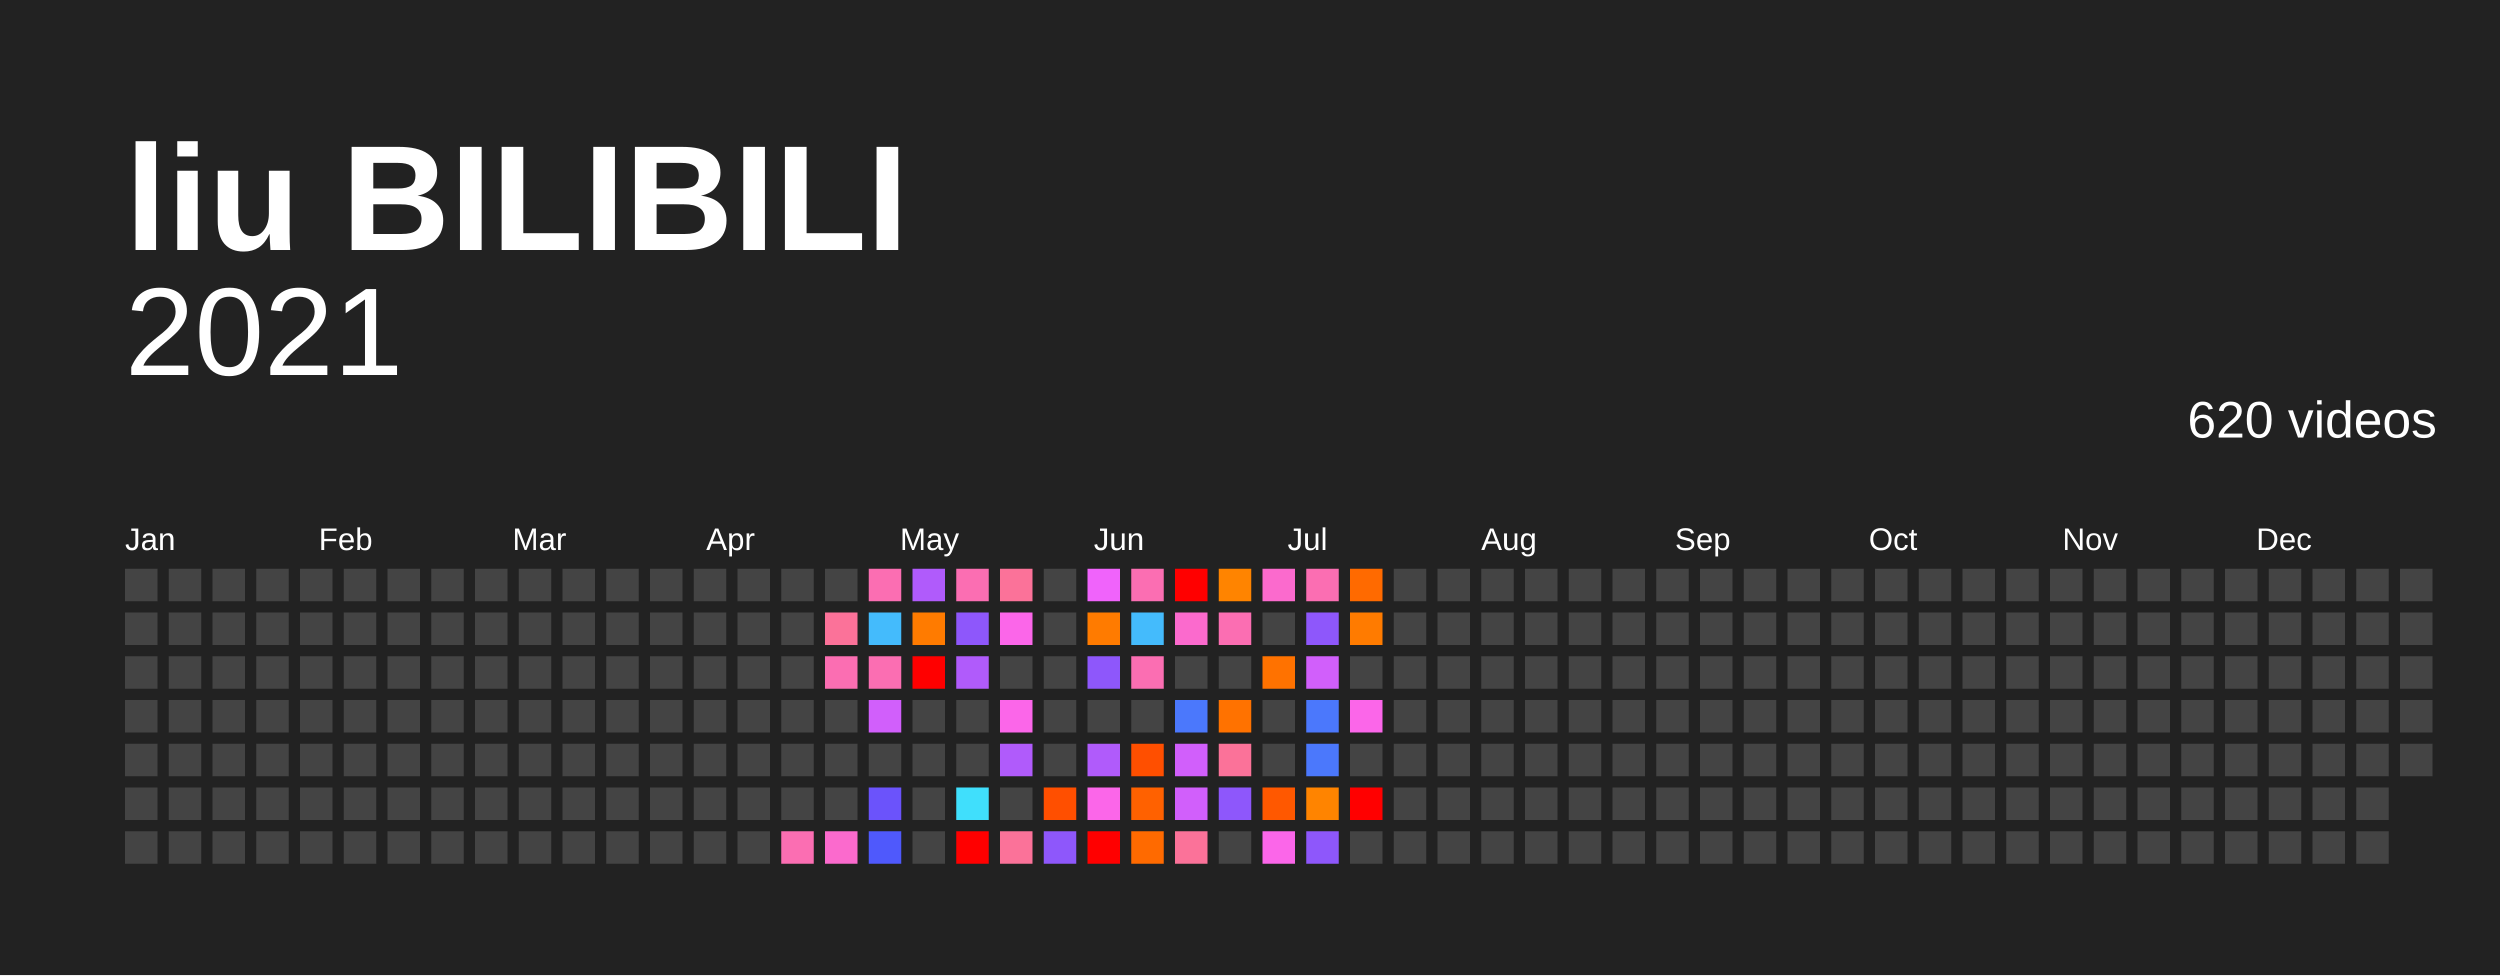
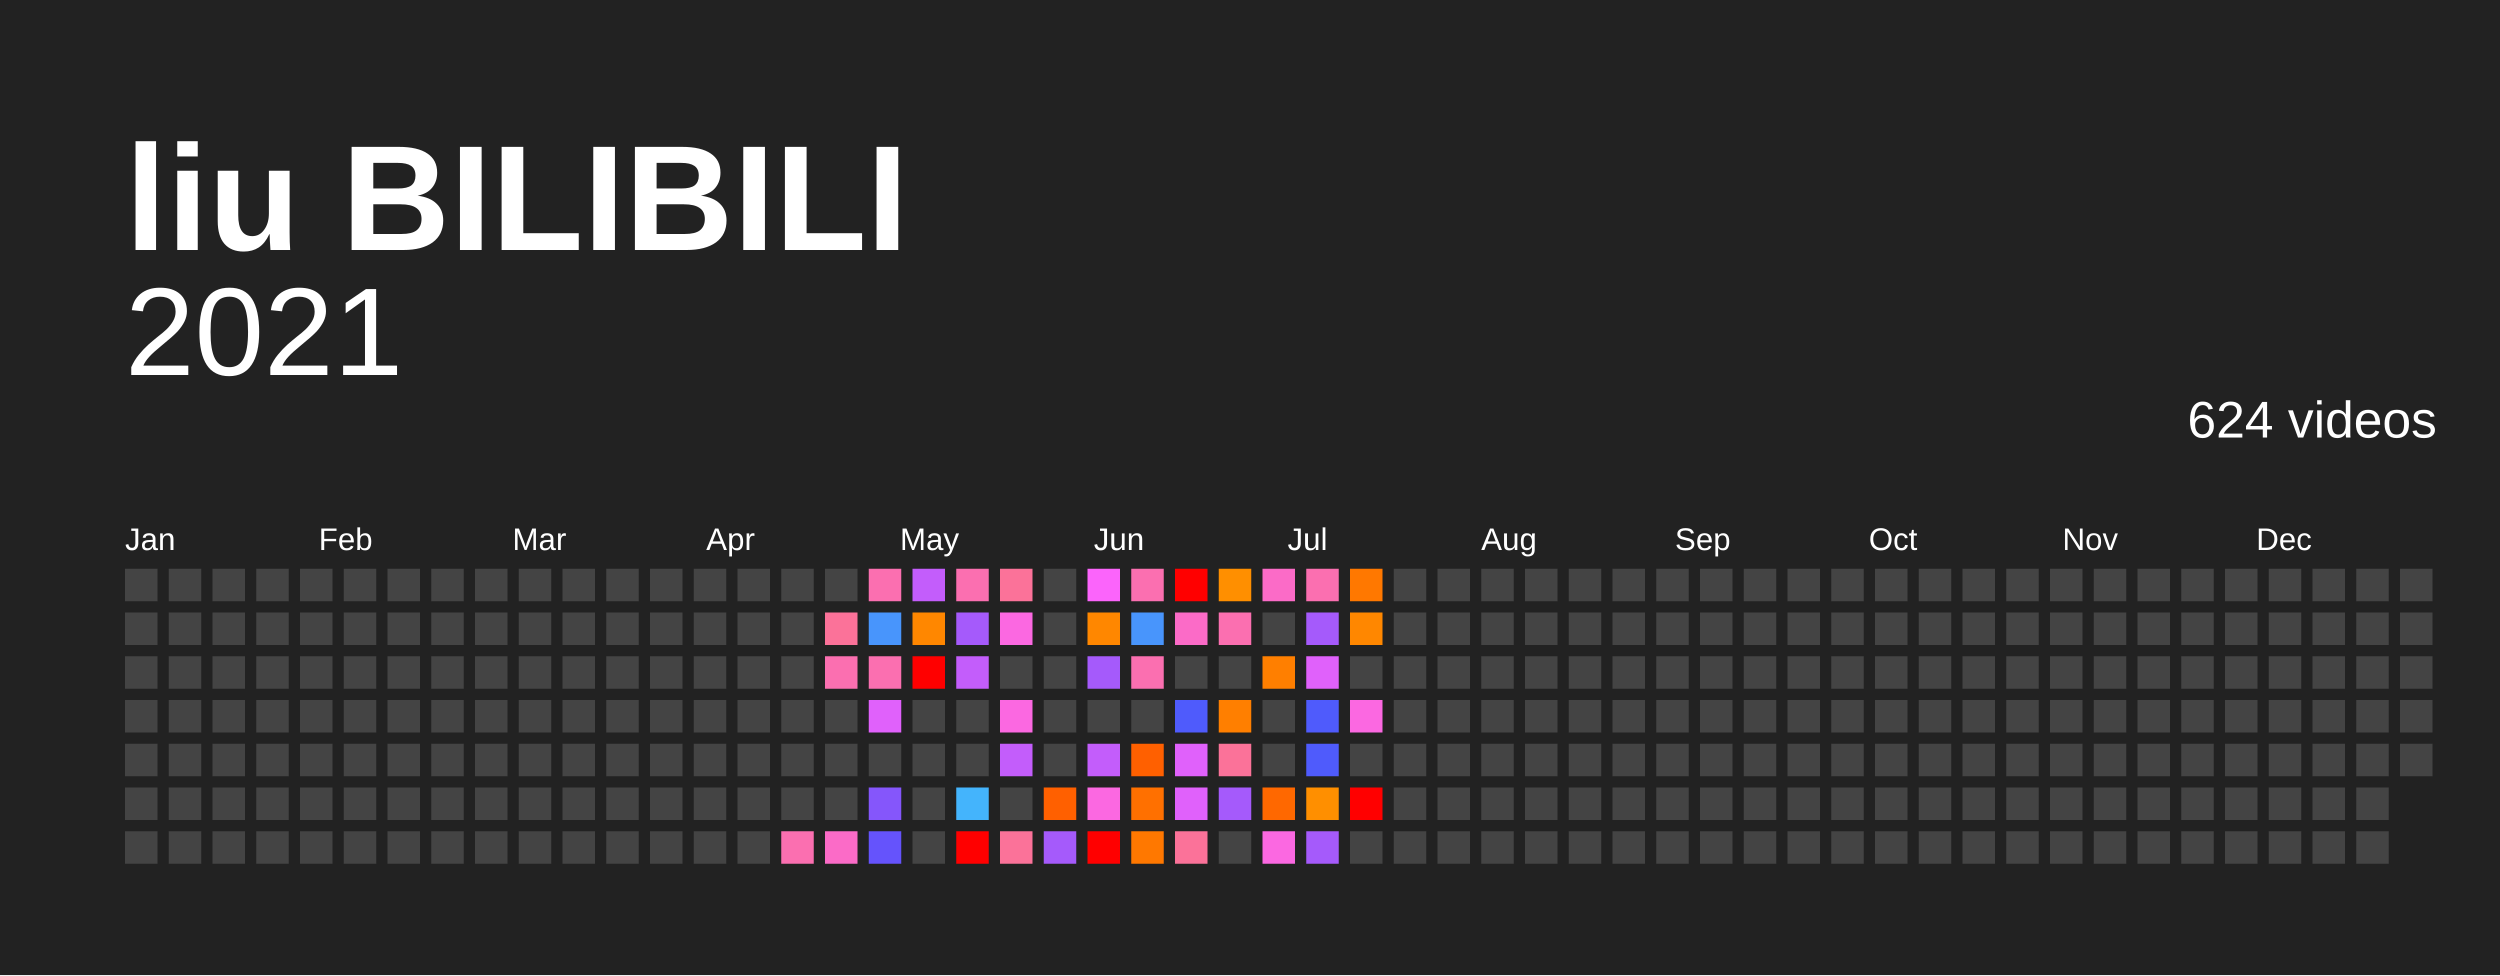
<svg xmlns="http://www.w3.org/2000/svg" baseProfile="full" height="78mm" version="1.1" viewBox="0,0,200,78" width="200mm">
  <defs />
  <rect fill="#222222" height="78" width="200" x="0" y="0" />
  <text fill="#FFFFFF" style="font-size:12px; font-family:Arial; font-weight:bold;" x="10" y="20">liu BILIBILI</text>
  <text alignment-baseline="hanging" fill="#FFFFFF" style="font-size:10.0px; font-family:Arial;" x="10" y="30">2021</text>
-   <text alignment-baseline="hanging" fill="#FFFFFF" style="font-size:4.125px; font-family:Arial;" x="175" y="35">620 videos</text>
+   <text alignment-baseline="hanging" fill="#FFFFFF" style="font-size:4.125px; font-family:Arial;" x="175" y="35">624 videos</text>
  <text fill="#FFFFFF" style="font-size:2.5px; font-family:Arial" x="10.0" y="44">Jan</text>
  <text fill="#FFFFFF" style="font-size:2.5px; font-family:Arial" x="25.5" y="44">Feb</text>
  <text fill="#FFFFFF" style="font-size:2.5px; font-family:Arial" x="41.0" y="44">Mar</text>
  <text fill="#FFFFFF" style="font-size:2.5px; font-family:Arial" x="56.5" y="44">Apr</text>
  <text fill="#FFFFFF" style="font-size:2.5px; font-family:Arial" x="72.0" y="44">May</text>
  <text fill="#FFFFFF" style="font-size:2.5px; font-family:Arial" x="87.5" y="44">Jun</text>
  <text fill="#FFFFFF" style="font-size:2.5px; font-family:Arial" x="103.0" y="44">Jul</text>
  <text fill="#FFFFFF" style="font-size:2.5px; font-family:Arial" x="118.5" y="44">Aug</text>
  <text fill="#FFFFFF" style="font-size:2.5px; font-family:Arial" x="134.0" y="44">Sep</text>
  <text fill="#FFFFFF" style="font-size:2.5px; font-family:Arial" x="149.5" y="44">Oct</text>
  <text fill="#FFFFFF" style="font-size:2.5px; font-family:Arial" x="165.0" y="44">Nov</text>
  <text fill="#FFFFFF" style="font-size:2.5px; font-family:Arial" x="180.5" y="44">Dec</text>
  <rect fill="#444444" height="2.6" width="2.6" x="10.0" y="45.5" />
  <rect fill="#444444" height="2.6" width="2.6" x="10.0" y="49.0" />
  <rect fill="#444444" height="2.6" width="2.6" x="10.0" y="52.5" />
  <rect fill="#444444" height="2.6" width="2.6" x="10.0" y="56.0" />
  <rect fill="#444444" height="2.6" width="2.6" x="10.0" y="59.5" />
  <rect fill="#444444" height="2.6" width="2.6" x="10.0" y="63.0" />
  <rect fill="#444444" height="2.6" width="2.6" x="10.0" y="66.5" />
  <rect fill="#444444" height="2.6" width="2.6" x="13.5" y="45.5" />
  <rect fill="#444444" height="2.6" width="2.6" x="13.5" y="49.0" />
  <rect fill="#444444" height="2.6" width="2.6" x="13.5" y="52.5" />
  <rect fill="#444444" height="2.6" width="2.6" x="13.5" y="56.0" />
  <rect fill="#444444" height="2.6" width="2.6" x="13.5" y="59.5" />
  <rect fill="#444444" height="2.6" width="2.6" x="13.5" y="63.0" />
  <rect fill="#444444" height="2.6" width="2.6" x="13.5" y="66.5" />
  <rect fill="#444444" height="2.6" width="2.6" x="17.0" y="45.5" />
  <rect fill="#444444" height="2.6" width="2.6" x="17.0" y="49.0" />
  <rect fill="#444444" height="2.6" width="2.6" x="17.0" y="52.5" />
  <rect fill="#444444" height="2.6" width="2.6" x="17.0" y="56.0" />
  <rect fill="#444444" height="2.6" width="2.6" x="17.0" y="59.5" />
  <rect fill="#444444" height="2.6" width="2.6" x="17.0" y="63.0" />
  <rect fill="#444444" height="2.6" width="2.6" x="17.0" y="66.5" />
  <rect fill="#444444" height="2.6" width="2.6" x="20.5" y="45.5" />
  <rect fill="#444444" height="2.6" width="2.6" x="20.5" y="49.0" />
  <rect fill="#444444" height="2.6" width="2.6" x="20.5" y="52.5" />
  <rect fill="#444444" height="2.6" width="2.6" x="20.5" y="56.0" />
  <rect fill="#444444" height="2.6" width="2.6" x="20.5" y="59.5" />
  <rect fill="#444444" height="2.6" width="2.6" x="20.5" y="63.0" />
  <rect fill="#444444" height="2.6" width="2.6" x="20.5" y="66.5" />
  <rect fill="#444444" height="2.6" width="2.6" x="24.0" y="45.5" />
  <rect fill="#444444" height="2.6" width="2.6" x="24.0" y="49.0" />
  <rect fill="#444444" height="2.6" width="2.6" x="24.0" y="52.5" />
  <rect fill="#444444" height="2.6" width="2.6" x="24.0" y="56.0" />
  <rect fill="#444444" height="2.6" width="2.6" x="24.0" y="59.5" />
  <rect fill="#444444" height="2.6" width="2.6" x="24.0" y="63.0" />
  <rect fill="#444444" height="2.6" width="2.6" x="24.0" y="66.5" />
  <rect fill="#444444" height="2.6" width="2.6" x="27.5" y="45.5" />
  <rect fill="#444444" height="2.6" width="2.6" x="27.5" y="49.0" />
  <rect fill="#444444" height="2.6" width="2.6" x="27.5" y="52.5" />
  <rect fill="#444444" height="2.6" width="2.6" x="27.5" y="56.0" />
  <rect fill="#444444" height="2.6" width="2.6" x="27.5" y="59.5" />
  <rect fill="#444444" height="2.6" width="2.6" x="27.5" y="63.0" />
  <rect fill="#444444" height="2.6" width="2.6" x="27.5" y="66.5" />
  <rect fill="#444444" height="2.6" width="2.6" x="31.0" y="45.5" />
  <rect fill="#444444" height="2.6" width="2.6" x="31.0" y="49.0" />
  <rect fill="#444444" height="2.6" width="2.6" x="31.0" y="52.5" />
  <rect fill="#444444" height="2.6" width="2.6" x="31.0" y="56.0" />
  <rect fill="#444444" height="2.6" width="2.6" x="31.0" y="59.5" />
  <rect fill="#444444" height="2.6" width="2.6" x="31.0" y="63.0" />
  <rect fill="#444444" height="2.6" width="2.6" x="31.0" y="66.5" />
  <rect fill="#444444" height="2.6" width="2.6" x="34.5" y="45.5" />
  <rect fill="#444444" height="2.6" width="2.6" x="34.5" y="49.0" />
  <rect fill="#444444" height="2.6" width="2.6" x="34.5" y="52.5" />
  <rect fill="#444444" height="2.6" width="2.6" x="34.5" y="56.0" />
  <rect fill="#444444" height="2.6" width="2.6" x="34.5" y="59.5" />
  <rect fill="#444444" height="2.6" width="2.6" x="34.5" y="63.0" />
  <rect fill="#444444" height="2.6" width="2.6" x="34.5" y="66.5" />
  <rect fill="#444444" height="2.6" width="2.6" x="38.0" y="45.5" />
  <rect fill="#444444" height="2.6" width="2.6" x="38.0" y="49.0" />
  <rect fill="#444444" height="2.6" width="2.6" x="38.0" y="52.5" />
  <rect fill="#444444" height="2.6" width="2.6" x="38.0" y="56.0" />
  <rect fill="#444444" height="2.6" width="2.6" x="38.0" y="59.5" />
  <rect fill="#444444" height="2.6" width="2.6" x="38.0" y="63.0" />
  <rect fill="#444444" height="2.6" width="2.6" x="38.0" y="66.5" />
  <rect fill="#444444" height="2.6" width="2.6" x="41.5" y="45.5" />
  <rect fill="#444444" height="2.6" width="2.6" x="41.5" y="49.0" />
  <rect fill="#444444" height="2.6" width="2.6" x="41.5" y="52.5" />
  <rect fill="#444444" height="2.6" width="2.6" x="41.5" y="56.0" />
  <rect fill="#444444" height="2.6" width="2.6" x="41.5" y="59.5" />
  <rect fill="#444444" height="2.6" width="2.6" x="41.5" y="63.0" />
  <rect fill="#444444" height="2.6" width="2.6" x="41.5" y="66.5" />
  <rect fill="#444444" height="2.6" width="2.6" x="45.0" y="45.5" />
  <rect fill="#444444" height="2.6" width="2.6" x="45.0" y="49.0" />
  <rect fill="#444444" height="2.6" width="2.6" x="45.0" y="52.5" />
  <rect fill="#444444" height="2.6" width="2.6" x="45.0" y="56.0" />
  <rect fill="#444444" height="2.6" width="2.6" x="45.0" y="59.5" />
  <rect fill="#444444" height="2.6" width="2.6" x="45.0" y="63.0" />
  <rect fill="#444444" height="2.6" width="2.6" x="45.0" y="66.5" />
  <rect fill="#444444" height="2.6" width="2.6" x="48.5" y="45.5" />
  <rect fill="#444444" height="2.6" width="2.6" x="48.5" y="49.0" />
  <rect fill="#444444" height="2.6" width="2.6" x="48.5" y="52.5" />
  <rect fill="#444444" height="2.6" width="2.6" x="48.5" y="56.0" />
  <rect fill="#444444" height="2.6" width="2.6" x="48.5" y="59.5" />
  <rect fill="#444444" height="2.6" width="2.6" x="48.5" y="63.0" />
  <rect fill="#444444" height="2.6" width="2.6" x="48.5" y="66.5" />
  <rect fill="#444444" height="2.6" width="2.6" x="52.0" y="45.5" />
  <rect fill="#444444" height="2.6" width="2.6" x="52.0" y="49.0" />
  <rect fill="#444444" height="2.6" width="2.6" x="52.0" y="52.5" />
  <rect fill="#444444" height="2.6" width="2.6" x="52.0" y="56.0" />
  <rect fill="#444444" height="2.6" width="2.6" x="52.0" y="59.5" />
  <rect fill="#444444" height="2.6" width="2.6" x="52.0" y="63.0" />
  <rect fill="#444444" height="2.6" width="2.6" x="52.0" y="66.5" />
  <rect fill="#444444" height="2.6" width="2.6" x="55.5" y="45.5" />
  <rect fill="#444444" height="2.6" width="2.6" x="55.5" y="49.0" />
  <rect fill="#444444" height="2.6" width="2.6" x="55.5" y="52.5" />
  <rect fill="#444444" height="2.6" width="2.6" x="55.5" y="56.0" />
  <rect fill="#444444" height="2.6" width="2.6" x="55.5" y="59.5" />
  <rect fill="#444444" height="2.6" width="2.6" x="55.5" y="63.0" />
  <rect fill="#444444" height="2.6" width="2.6" x="55.5" y="66.5" />
  <rect fill="#444444" height="2.6" width="2.6" x="59.0" y="45.5" />
  <rect fill="#444444" height="2.6" width="2.6" x="59.0" y="49.0" />
  <rect fill="#444444" height="2.6" width="2.6" x="59.0" y="52.5" />
  <rect fill="#444444" height="2.6" width="2.6" x="59.0" y="56.0" />
  <rect fill="#444444" height="2.6" width="2.6" x="59.0" y="59.5" />
  <rect fill="#444444" height="2.6" width="2.6" x="59.0" y="63.0" />
  <rect fill="#444444" height="2.6" width="2.6" x="59.0" y="66.5" />
  <rect fill="#444444" height="2.6" width="2.6" x="62.5" y="45.5" />
  <rect fill="#444444" height="2.6" width="2.6" x="62.5" y="49.0" />
  <rect fill="#444444" height="2.6" width="2.6" x="62.5" y="52.5" />
  <rect fill="#444444" height="2.6" width="2.6" x="62.5" y="56.0" />
  <rect fill="#444444" height="2.6" width="2.6" x="62.5" y="59.5" />
  <rect fill="#444444" height="2.6" width="2.6" x="62.5" y="63.0" />
-   <rect fill="#fb6eb2" height="2.6" width="2.6" x="62.5" y="66.5" />
+   <rect fill="#fb6fb0" height="2.6" width="2.6" x="62.5" y="66.5" />
  <rect fill="#444444" height="2.6" width="2.6" x="66.0" y="45.5" />
  <rect fill="#fb7299" height="2.6" width="2.6" x="66.0" y="49.0" />
-   <rect fill="#fb6eb2" height="2.6" width="2.6" x="66.0" y="52.5" />
+   <rect fill="#fb6fb0" height="2.6" width="2.6" x="66.0" y="52.5" />
  <rect fill="#444444" height="2.6" width="2.6" x="66.0" y="56.0" />
  <rect fill="#444444" height="2.6" width="2.6" x="66.0" y="59.5" />
  <rect fill="#444444" height="2.6" width="2.6" x="66.0" y="63.0" />
-   <rect fill="#fb6acd" height="2.6" width="2.6" x="66.0" y="66.5" />
-   <rect fill="#fb6eb2" height="2.6" width="2.6" x="69.5" y="45.5" />
-   <rect fill="#44bbfc" height="2.6" width="2.6" x="69.5" y="49.0" />
-   <rect fill="#fb6eb2" height="2.6" width="2.6" x="69.5" y="52.5" />
-   <rect fill="#d15ffb" height="2.6" width="2.6" x="69.5" y="56.0" />
+   <rect fill="#fb6bc7" height="2.6" width="2.6" x="66.0" y="66.5" />
+   <rect fill="#fb6fb0" height="2.6" width="2.6" x="69.5" y="45.5" />
+   <rect fill="#4895fc" height="2.6" width="2.6" x="69.5" y="49.0" />
+   <rect fill="#fb6fb0" height="2.6" width="2.6" x="69.5" y="52.5" />
+   <rect fill="#e061fb" height="2.6" width="2.6" x="69.5" y="56.0" />
  <rect fill="#444444" height="2.6" width="2.6" x="69.5" y="59.5" />
-   <rect fill="#6b53fb" height="2.6" width="2.6" x="69.5" y="63.0" />
-   <rect fill="#4f59fc" height="2.6" width="2.6" x="69.5" y="66.5" />
-   <rect fill="#b05bfb" height="2.6" width="2.6" x="73.0" y="45.5" />
-   <rect fill="#ff7b00" height="2.6" width="2.6" x="73.0" y="49.0" />
+   <rect fill="#8556fb" height="2.6" width="2.6" x="69.5" y="63.0" />
+   <rect fill="#6553fc" height="2.6" width="2.6" x="69.5" y="66.5" />
+   <rect fill="#c35dfb" height="2.6" width="2.6" x="73.0" y="45.5" />
+   <rect fill="#ff8700" height="2.6" width="2.6" x="73.0" y="49.0" />
  <rect fill="red" height="2.6" width="2.6" x="73.0" y="52.5" />
  <rect fill="#444444" height="2.6" width="2.6" x="73.0" y="56.0" />
  <rect fill="#444444" height="2.6" width="2.6" x="73.0" y="59.5" />
  <rect fill="#444444" height="2.6" width="2.6" x="73.0" y="63.0" />
  <rect fill="#444444" height="2.6" width="2.6" x="73.0" y="66.5" />
-   <rect fill="#fb6eb2" height="2.6" width="2.6" x="76.5" y="45.5" />
-   <rect fill="#8e57fb" height="2.6" width="2.6" x="76.5" y="49.0" />
-   <rect fill="#b05bfb" height="2.6" width="2.6" x="76.5" y="52.5" />
+   <rect fill="#fb6fb0" height="2.6" width="2.6" x="76.5" y="45.5" />
+   <rect fill="#a55afb" height="2.6" width="2.6" x="76.5" y="49.0" />
+   <rect fill="#c35dfb" height="2.6" width="2.6" x="76.5" y="52.5" />
  <rect fill="#444444" height="2.6" width="2.6" x="76.5" y="56.0" />
  <rect fill="#444444" height="2.6" width="2.6" x="76.5" y="59.5" />
-   <rect fill="#40dffc" height="2.6" width="2.6" x="76.5" y="63.0" />
+   <rect fill="#44b4fc" height="2.6" width="2.6" x="76.5" y="63.0" />
  <rect fill="red" height="2.6" width="2.6" x="76.5" y="66.5" />
  <rect fill="#fb7299" height="2.6" width="2.6" x="80.0" y="45.5" />
-   <rect fill="#fb66e9" height="2.6" width="2.6" x="80.0" y="49.0" />
+   <rect fill="#fb68e1" height="2.6" width="2.6" x="80.0" y="49.0" />
  <rect fill="#444444" height="2.6" width="2.6" x="80.0" y="52.5" />
-   <rect fill="#fb66e9" height="2.6" width="2.6" x="80.0" y="56.0" />
-   <rect fill="#b05bfb" height="2.6" width="2.6" x="80.0" y="59.5" />
+   <rect fill="#fb68e1" height="2.6" width="2.6" x="80.0" y="56.0" />
+   <rect fill="#c35dfb" height="2.6" width="2.6" x="80.0" y="59.5" />
  <rect fill="#444444" height="2.6" width="2.6" x="80.0" y="63.0" />
  <rect fill="#fb7299" height="2.6" width="2.6" x="80.0" y="66.5" />
  <rect fill="#444444" height="2.6" width="2.6" x="83.5" y="45.5" />
  <rect fill="#444444" height="2.6" width="2.6" x="83.5" y="49.0" />
  <rect fill="#444444" height="2.6" width="2.6" x="83.5" y="52.5" />
  <rect fill="#444444" height="2.6" width="2.6" x="83.5" y="56.0" />
  <rect fill="#444444" height="2.6" width="2.6" x="83.5" y="59.5" />
-   <rect fill="#ff4f00" height="2.6" width="2.6" x="83.5" y="63.0" />
-   <rect fill="#8e57fb" height="2.6" width="2.6" x="83.5" y="66.5" />
-   <rect fill="#f063fb" height="2.6" width="2.6" x="87.0" y="45.5" />
-   <rect fill="#ff7b00" height="2.6" width="2.6" x="87.0" y="49.0" />
-   <rect fill="#8e57fb" height="2.6" width="2.6" x="87.0" y="52.5" />
+   <rect fill="#ff6000" height="2.6" width="2.6" x="83.5" y="63.0" />
+   <rect fill="#a55afb" height="2.6" width="2.6" x="83.5" y="66.5" />
+   <rect fill="#fb64fb" height="2.6" width="2.6" x="87.0" y="45.5" />
+   <rect fill="#ff8700" height="2.6" width="2.6" x="87.0" y="49.0" />
+   <rect fill="#a55afb" height="2.6" width="2.6" x="87.0" y="52.5" />
  <rect fill="#444444" height="2.6" width="2.6" x="87.0" y="56.0" />
-   <rect fill="#b05bfb" height="2.6" width="2.6" x="87.0" y="59.5" />
-   <rect fill="#fb66e9" height="2.6" width="2.6" x="87.0" y="63.0" />
+   <rect fill="#c35dfb" height="2.6" width="2.6" x="87.0" y="59.5" />
+   <rect fill="#fb68e1" height="2.6" width="2.6" x="87.0" y="63.0" />
  <rect fill="red" height="2.6" width="2.6" x="87.0" y="66.5" />
-   <rect fill="#fb6eb2" height="2.6" width="2.6" x="90.5" y="45.5" />
-   <rect fill="#44bbfc" height="2.6" width="2.6" x="90.5" y="49.0" />
-   <rect fill="#fb6eb2" height="2.6" width="2.6" x="90.5" y="52.5" />
+   <rect fill="#fb6fb0" height="2.6" width="2.6" x="90.5" y="45.5" />
+   <rect fill="#4895fc" height="2.6" width="2.6" x="90.5" y="49.0" />
+   <rect fill="#fb6fb0" height="2.6" width="2.6" x="90.5" y="52.5" />
  <rect fill="#444444" height="2.6" width="2.6" x="90.5" y="56.0" />
-   <rect fill="#ff4f00" height="2.6" width="2.6" x="90.5" y="59.5" />
-   <rect fill="#ff6100" height="2.6" width="2.6" x="90.5" y="63.0" />
-   <rect fill="#ff6a00" height="2.6" width="2.6" x="90.5" y="66.5" />
+   <rect fill="#ff6000" height="2.6" width="2.6" x="90.5" y="59.5" />
+   <rect fill="#ff7000" height="2.6" width="2.6" x="90.5" y="63.0" />
+   <rect fill="#ff7800" height="2.6" width="2.6" x="90.5" y="66.5" />
  <rect fill="red" height="2.6" width="2.6" x="94.0" y="45.5" />
-   <rect fill="#fb6acd" height="2.6" width="2.6" x="94.0" y="49.0" />
+   <rect fill="#fb6bc7" height="2.6" width="2.6" x="94.0" y="49.0" />
  <rect fill="#444444" height="2.6" width="2.6" x="94.0" y="52.5" />
-   <rect fill="#4b78fc" height="2.6" width="2.6" x="94.0" y="56.0" />
-   <rect fill="#d15ffb" height="2.6" width="2.6" x="94.0" y="59.5" />
-   <rect fill="#d15ffb" height="2.6" width="2.6" x="94.0" y="63.0" />
+   <rect fill="#4f5bfc" height="2.6" width="2.6" x="94.0" y="56.0" />
+   <rect fill="#e061fb" height="2.6" width="2.6" x="94.0" y="59.5" />
+   <rect fill="#e061fb" height="2.6" width="2.6" x="94.0" y="63.0" />
  <rect fill="#fb7299" height="2.6" width="2.6" x="94.0" y="66.5" />
-   <rect fill="#ff8400" height="2.6" width="2.6" x="97.5" y="45.5" />
-   <rect fill="#fb6eb2" height="2.6" width="2.6" x="97.5" y="49.0" />
+   <rect fill="#ff8f00" height="2.6" width="2.6" x="97.5" y="45.5" />
+   <rect fill="#fb6fb0" height="2.6" width="2.6" x="97.5" y="49.0" />
  <rect fill="#444444" height="2.6" width="2.6" x="97.5" y="52.5" />
-   <rect fill="#ff7200" height="2.6" width="2.6" x="97.5" y="56.0" />
+   <rect fill="#ff7f00" height="2.6" width="2.6" x="97.5" y="56.0" />
  <rect fill="#fb7299" height="2.6" width="2.6" x="97.5" y="59.5" />
-   <rect fill="#8e57fb" height="2.6" width="2.6" x="97.5" y="63.0" />
+   <rect fill="#a55afb" height="2.6" width="2.6" x="97.5" y="63.0" />
  <rect fill="#444444" height="2.6" width="2.6" x="97.5" y="66.5" />
-   <rect fill="#fb6acd" height="2.6" width="2.6" x="101.0" y="45.5" />
+   <rect fill="#fb6bc7" height="2.6" width="2.6" x="101.0" y="45.5" />
  <rect fill="#444444" height="2.6" width="2.6" x="101.0" y="49.0" />
-   <rect fill="#ff7200" height="2.6" width="2.6" x="101.0" y="52.5" />
+   <rect fill="#ff7f00" height="2.6" width="2.6" x="101.0" y="52.5" />
  <rect fill="#444444" height="2.6" width="2.6" x="101.0" y="56.0" />
  <rect fill="#444444" height="2.6" width="2.6" x="101.0" y="59.5" />
-   <rect fill="#ff5800" height="2.6" width="2.6" x="101.0" y="63.0" />
-   <rect fill="#fb66e9" height="2.6" width="2.6" x="101.0" y="66.5" />
-   <rect fill="#fb6eb2" height="2.6" width="2.6" x="104.5" y="45.5" />
-   <rect fill="#8e57fb" height="2.6" width="2.6" x="104.5" y="49.0" />
-   <rect fill="#d15ffb" height="2.6" width="2.6" x="104.5" y="52.5" />
-   <rect fill="#4b78fc" height="2.6" width="2.6" x="104.5" y="56.0" />
-   <rect fill="#4b78fc" height="2.6" width="2.6" x="104.5" y="59.5" />
-   <rect fill="#ff8400" height="2.6" width="2.6" x="104.5" y="63.0" />
-   <rect fill="#8e57fb" height="2.6" width="2.6" x="104.5" y="66.5" />
-   <rect fill="#ff6a00" height="2.6" width="2.6" x="108.0" y="45.5" />
-   <rect fill="#ff7b00" height="2.6" width="2.6" x="108.0" y="49.0" />
+   <rect fill="#ff6800" height="2.6" width="2.6" x="101.0" y="63.0" />
+   <rect fill="#fb68e1" height="2.6" width="2.6" x="101.0" y="66.5" />
+   <rect fill="#fb6fb0" height="2.6" width="2.6" x="104.5" y="45.5" />
+   <rect fill="#a55afb" height="2.6" width="2.6" x="104.5" y="49.0" />
+   <rect fill="#e061fb" height="2.6" width="2.6" x="104.5" y="52.5" />
+   <rect fill="#4f5bfc" height="2.6" width="2.6" x="104.5" y="56.0" />
+   <rect fill="#4f5bfc" height="2.6" width="2.6" x="104.5" y="59.5" />
+   <rect fill="#ff8f00" height="2.6" width="2.6" x="104.5" y="63.0" />
+   <rect fill="#a55afb" height="2.6" width="2.6" x="104.5" y="66.5" />
+   <rect fill="#ff7800" height="2.6" width="2.6" x="108.0" y="45.5" />
+   <rect fill="#ff8700" height="2.6" width="2.6" x="108.0" y="49.0" />
  <rect fill="#444444" height="2.6" width="2.6" x="108.0" y="52.5" />
-   <rect fill="#fb66e9" height="2.6" width="2.6" x="108.0" y="56.0" />
+   <rect fill="#fb68e1" height="2.6" width="2.6" x="108.0" y="56.0" />
  <rect fill="#444444" height="2.6" width="2.6" x="108.0" y="59.5" />
  <rect fill="red" height="2.6" width="2.6" x="108.0" y="63.0" />
  <rect fill="#444444" height="2.6" width="2.6" x="108.0" y="66.5" />
  <rect fill="#444444" height="2.6" width="2.6" x="111.5" y="45.5" />
  <rect fill="#444444" height="2.6" width="2.6" x="111.5" y="49.0" />
  <rect fill="#444444" height="2.6" width="2.6" x="111.5" y="52.5" />
  <rect fill="#444444" height="2.6" width="2.6" x="111.5" y="56.0" />
  <rect fill="#444444" height="2.6" width="2.6" x="111.5" y="59.5" />
  <rect fill="#444444" height="2.6" width="2.6" x="111.5" y="63.0" />
  <rect fill="#444444" height="2.6" width="2.6" x="111.5" y="66.5" />
  <rect fill="#444444" height="2.6" width="2.6" x="115.0" y="45.5" />
  <rect fill="#444444" height="2.6" width="2.6" x="115.0" y="49.0" />
  <rect fill="#444444" height="2.6" width="2.6" x="115.0" y="52.5" />
  <rect fill="#444444" height="2.6" width="2.6" x="115.0" y="56.0" />
  <rect fill="#444444" height="2.6" width="2.6" x="115.0" y="59.5" />
  <rect fill="#444444" height="2.6" width="2.6" x="115.0" y="63.0" />
  <rect fill="#444444" height="2.6" width="2.6" x="115.0" y="66.5" />
  <rect fill="#444444" height="2.6" width="2.6" x="118.5" y="45.5" />
  <rect fill="#444444" height="2.6" width="2.6" x="118.5" y="49.0" />
  <rect fill="#444444" height="2.6" width="2.6" x="118.5" y="52.5" />
  <rect fill="#444444" height="2.6" width="2.6" x="118.5" y="56.0" />
  <rect fill="#444444" height="2.6" width="2.6" x="118.5" y="59.5" />
  <rect fill="#444444" height="2.6" width="2.6" x="118.5" y="63.0" />
  <rect fill="#444444" height="2.6" width="2.6" x="118.5" y="66.5" />
  <rect fill="#444444" height="2.6" width="2.6" x="122.0" y="45.5" />
  <rect fill="#444444" height="2.6" width="2.6" x="122.0" y="49.0" />
  <rect fill="#444444" height="2.6" width="2.6" x="122.0" y="52.5" />
  <rect fill="#444444" height="2.6" width="2.6" x="122.0" y="56.0" />
  <rect fill="#444444" height="2.6" width="2.6" x="122.0" y="59.5" />
  <rect fill="#444444" height="2.6" width="2.6" x="122.0" y="63.0" />
  <rect fill="#444444" height="2.6" width="2.6" x="122.0" y="66.5" />
  <rect fill="#444444" height="2.6" width="2.6" x="125.5" y="45.5" />
  <rect fill="#444444" height="2.6" width="2.6" x="125.5" y="49.0" />
  <rect fill="#444444" height="2.6" width="2.6" x="125.5" y="52.5" />
  <rect fill="#444444" height="2.6" width="2.6" x="125.5" y="56.0" />
  <rect fill="#444444" height="2.6" width="2.6" x="125.5" y="59.5" />
  <rect fill="#444444" height="2.6" width="2.6" x="125.5" y="63.0" />
  <rect fill="#444444" height="2.6" width="2.6" x="125.5" y="66.5" />
  <rect fill="#444444" height="2.6" width="2.6" x="129.0" y="45.5" />
  <rect fill="#444444" height="2.6" width="2.6" x="129.0" y="49.0" />
  <rect fill="#444444" height="2.6" width="2.6" x="129.0" y="52.5" />
  <rect fill="#444444" height="2.6" width="2.6" x="129.0" y="56.0" />
  <rect fill="#444444" height="2.6" width="2.6" x="129.0" y="59.5" />
  <rect fill="#444444" height="2.6" width="2.6" x="129.0" y="63.0" />
  <rect fill="#444444" height="2.6" width="2.6" x="129.0" y="66.5" />
  <rect fill="#444444" height="2.6" width="2.6" x="132.5" y="45.5" />
  <rect fill="#444444" height="2.6" width="2.6" x="132.5" y="49.0" />
  <rect fill="#444444" height="2.6" width="2.6" x="132.5" y="52.5" />
  <rect fill="#444444" height="2.6" width="2.6" x="132.5" y="56.0" />
  <rect fill="#444444" height="2.6" width="2.6" x="132.5" y="59.5" />
  <rect fill="#444444" height="2.6" width="2.6" x="132.5" y="63.0" />
  <rect fill="#444444" height="2.6" width="2.6" x="132.5" y="66.5" />
  <rect fill="#444444" height="2.6" width="2.6" x="136.0" y="45.5" />
  <rect fill="#444444" height="2.6" width="2.6" x="136.0" y="49.0" />
  <rect fill="#444444" height="2.6" width="2.6" x="136.0" y="52.5" />
  <rect fill="#444444" height="2.6" width="2.6" x="136.0" y="56.0" />
  <rect fill="#444444" height="2.6" width="2.6" x="136.0" y="59.5" />
  <rect fill="#444444" height="2.6" width="2.6" x="136.0" y="63.0" />
  <rect fill="#444444" height="2.6" width="2.6" x="136.0" y="66.5" />
  <rect fill="#444444" height="2.6" width="2.6" x="139.5" y="45.5" />
  <rect fill="#444444" height="2.6" width="2.6" x="139.5" y="49.0" />
  <rect fill="#444444" height="2.6" width="2.6" x="139.5" y="52.5" />
  <rect fill="#444444" height="2.6" width="2.6" x="139.5" y="56.0" />
  <rect fill="#444444" height="2.6" width="2.6" x="139.5" y="59.5" />
  <rect fill="#444444" height="2.6" width="2.6" x="139.5" y="63.0" />
  <rect fill="#444444" height="2.6" width="2.6" x="139.5" y="66.5" />
  <rect fill="#444444" height="2.6" width="2.6" x="143.0" y="45.5" />
  <rect fill="#444444" height="2.6" width="2.6" x="143.0" y="49.0" />
  <rect fill="#444444" height="2.6" width="2.6" x="143.0" y="52.5" />
  <rect fill="#444444" height="2.6" width="2.6" x="143.0" y="56.0" />
  <rect fill="#444444" height="2.6" width="2.6" x="143.0" y="59.5" />
  <rect fill="#444444" height="2.6" width="2.6" x="143.0" y="63.0" />
  <rect fill="#444444" height="2.6" width="2.6" x="143.0" y="66.5" />
  <rect fill="#444444" height="2.6" width="2.6" x="146.5" y="45.5" />
  <rect fill="#444444" height="2.6" width="2.6" x="146.5" y="49.0" />
  <rect fill="#444444" height="2.6" width="2.6" x="146.5" y="52.5" />
  <rect fill="#444444" height="2.6" width="2.6" x="146.5" y="56.0" />
  <rect fill="#444444" height="2.6" width="2.6" x="146.5" y="59.5" />
  <rect fill="#444444" height="2.6" width="2.6" x="146.5" y="63.0" />
  <rect fill="#444444" height="2.6" width="2.6" x="146.5" y="66.5" />
  <rect fill="#444444" height="2.6" width="2.6" x="150.0" y="45.5" />
  <rect fill="#444444" height="2.6" width="2.6" x="150.0" y="49.0" />
  <rect fill="#444444" height="2.6" width="2.6" x="150.0" y="52.5" />
  <rect fill="#444444" height="2.6" width="2.6" x="150.0" y="56.0" />
  <rect fill="#444444" height="2.6" width="2.6" x="150.0" y="59.5" />
  <rect fill="#444444" height="2.6" width="2.6" x="150.0" y="63.0" />
  <rect fill="#444444" height="2.6" width="2.6" x="150.0" y="66.5" />
  <rect fill="#444444" height="2.6" width="2.6" x="153.5" y="45.5" />
  <rect fill="#444444" height="2.6" width="2.6" x="153.5" y="49.0" />
  <rect fill="#444444" height="2.6" width="2.6" x="153.5" y="52.5" />
  <rect fill="#444444" height="2.6" width="2.6" x="153.5" y="56.0" />
  <rect fill="#444444" height="2.6" width="2.6" x="153.5" y="59.5" />
  <rect fill="#444444" height="2.6" width="2.6" x="153.5" y="63.0" />
  <rect fill="#444444" height="2.6" width="2.6" x="153.5" y="66.5" />
  <rect fill="#444444" height="2.6" width="2.6" x="157.0" y="45.5" />
  <rect fill="#444444" height="2.6" width="2.6" x="157.0" y="49.0" />
  <rect fill="#444444" height="2.6" width="2.6" x="157.0" y="52.5" />
  <rect fill="#444444" height="2.6" width="2.6" x="157.0" y="56.0" />
  <rect fill="#444444" height="2.6" width="2.6" x="157.0" y="59.5" />
  <rect fill="#444444" height="2.6" width="2.6" x="157.0" y="63.0" />
  <rect fill="#444444" height="2.6" width="2.6" x="157.0" y="66.5" />
  <rect fill="#444444" height="2.6" width="2.6" x="160.5" y="45.5" />
  <rect fill="#444444" height="2.6" width="2.6" x="160.5" y="49.0" />
  <rect fill="#444444" height="2.6" width="2.6" x="160.5" y="52.5" />
  <rect fill="#444444" height="2.6" width="2.6" x="160.5" y="56.0" />
  <rect fill="#444444" height="2.6" width="2.6" x="160.5" y="59.5" />
  <rect fill="#444444" height="2.6" width="2.6" x="160.5" y="63.0" />
  <rect fill="#444444" height="2.6" width="2.6" x="160.5" y="66.5" />
  <rect fill="#444444" height="2.6" width="2.6" x="164.0" y="45.5" />
  <rect fill="#444444" height="2.6" width="2.6" x="164.0" y="49.0" />
  <rect fill="#444444" height="2.6" width="2.6" x="164.0" y="52.5" />
  <rect fill="#444444" height="2.6" width="2.6" x="164.0" y="56.0" />
  <rect fill="#444444" height="2.6" width="2.6" x="164.0" y="59.5" />
  <rect fill="#444444" height="2.6" width="2.6" x="164.0" y="63.0" />
  <rect fill="#444444" height="2.6" width="2.6" x="164.0" y="66.5" />
  <rect fill="#444444" height="2.6" width="2.6" x="167.5" y="45.5" />
  <rect fill="#444444" height="2.6" width="2.6" x="167.5" y="49.0" />
  <rect fill="#444444" height="2.6" width="2.6" x="167.5" y="52.5" />
  <rect fill="#444444" height="2.6" width="2.6" x="167.5" y="56.0" />
  <rect fill="#444444" height="2.6" width="2.6" x="167.5" y="59.5" />
  <rect fill="#444444" height="2.6" width="2.6" x="167.5" y="63.0" />
  <rect fill="#444444" height="2.6" width="2.6" x="167.5" y="66.5" />
  <rect fill="#444444" height="2.6" width="2.6" x="171.0" y="45.5" />
  <rect fill="#444444" height="2.6" width="2.6" x="171.0" y="49.0" />
  <rect fill="#444444" height="2.6" width="2.6" x="171.0" y="52.5" />
  <rect fill="#444444" height="2.6" width="2.6" x="171.0" y="56.0" />
  <rect fill="#444444" height="2.6" width="2.6" x="171.0" y="59.5" />
  <rect fill="#444444" height="2.6" width="2.6" x="171.0" y="63.0" />
  <rect fill="#444444" height="2.6" width="2.6" x="171.0" y="66.5" />
  <rect fill="#444444" height="2.6" width="2.6" x="174.5" y="45.5" />
  <rect fill="#444444" height="2.6" width="2.6" x="174.5" y="49.0" />
  <rect fill="#444444" height="2.6" width="2.6" x="174.5" y="52.5" />
  <rect fill="#444444" height="2.6" width="2.6" x="174.5" y="56.0" />
  <rect fill="#444444" height="2.6" width="2.6" x="174.5" y="59.5" />
  <rect fill="#444444" height="2.6" width="2.6" x="174.5" y="63.0" />
  <rect fill="#444444" height="2.6" width="2.6" x="174.5" y="66.5" />
  <rect fill="#444444" height="2.6" width="2.6" x="178.0" y="45.5" />
  <rect fill="#444444" height="2.6" width="2.6" x="178.0" y="49.0" />
  <rect fill="#444444" height="2.6" width="2.6" x="178.0" y="52.5" />
  <rect fill="#444444" height="2.6" width="2.6" x="178.0" y="56.0" />
  <rect fill="#444444" height="2.6" width="2.6" x="178.0" y="59.5" />
  <rect fill="#444444" height="2.6" width="2.6" x="178.0" y="63.0" />
  <rect fill="#444444" height="2.6" width="2.6" x="178.0" y="66.5" />
  <rect fill="#444444" height="2.6" width="2.6" x="181.5" y="45.5" />
  <rect fill="#444444" height="2.6" width="2.6" x="181.5" y="49.0" />
  <rect fill="#444444" height="2.6" width="2.6" x="181.5" y="52.5" />
  <rect fill="#444444" height="2.6" width="2.6" x="181.5" y="56.0" />
  <rect fill="#444444" height="2.6" width="2.6" x="181.5" y="59.5" />
  <rect fill="#444444" height="2.6" width="2.6" x="181.5" y="63.0" />
  <rect fill="#444444" height="2.6" width="2.6" x="181.5" y="66.5" />
  <rect fill="#444444" height="2.6" width="2.6" x="185.0" y="45.5" />
  <rect fill="#444444" height="2.6" width="2.6" x="185.0" y="49.0" />
  <rect fill="#444444" height="2.6" width="2.6" x="185.0" y="52.5" />
  <rect fill="#444444" height="2.6" width="2.6" x="185.0" y="56.0" />
  <rect fill="#444444" height="2.6" width="2.6" x="185.0" y="59.5" />
  <rect fill="#444444" height="2.6" width="2.6" x="185.0" y="63.0" />
  <rect fill="#444444" height="2.6" width="2.6" x="185.0" y="66.5" />
  <rect fill="#444444" height="2.6" width="2.6" x="188.5" y="45.5" />
  <rect fill="#444444" height="2.6" width="2.6" x="188.5" y="49.0" />
  <rect fill="#444444" height="2.6" width="2.6" x="188.5" y="52.5" />
  <rect fill="#444444" height="2.6" width="2.6" x="188.5" y="56.0" />
  <rect fill="#444444" height="2.6" width="2.6" x="188.5" y="59.5" />
  <rect fill="#444444" height="2.6" width="2.6" x="188.5" y="63.0" />
  <rect fill="#444444" height="2.6" width="2.6" x="188.5" y="66.5" />
  <rect fill="#444444" height="2.6" width="2.6" x="192.0" y="45.5" />
  <rect fill="#444444" height="2.6" width="2.6" x="192.0" y="49.0" />
  <rect fill="#444444" height="2.6" width="2.6" x="192.0" y="52.5" />
  <rect fill="#444444" height="2.6" width="2.6" x="192.0" y="56.0" />
  <rect fill="#444444" height="2.6" width="2.6" x="192.0" y="59.5" />
</svg>
